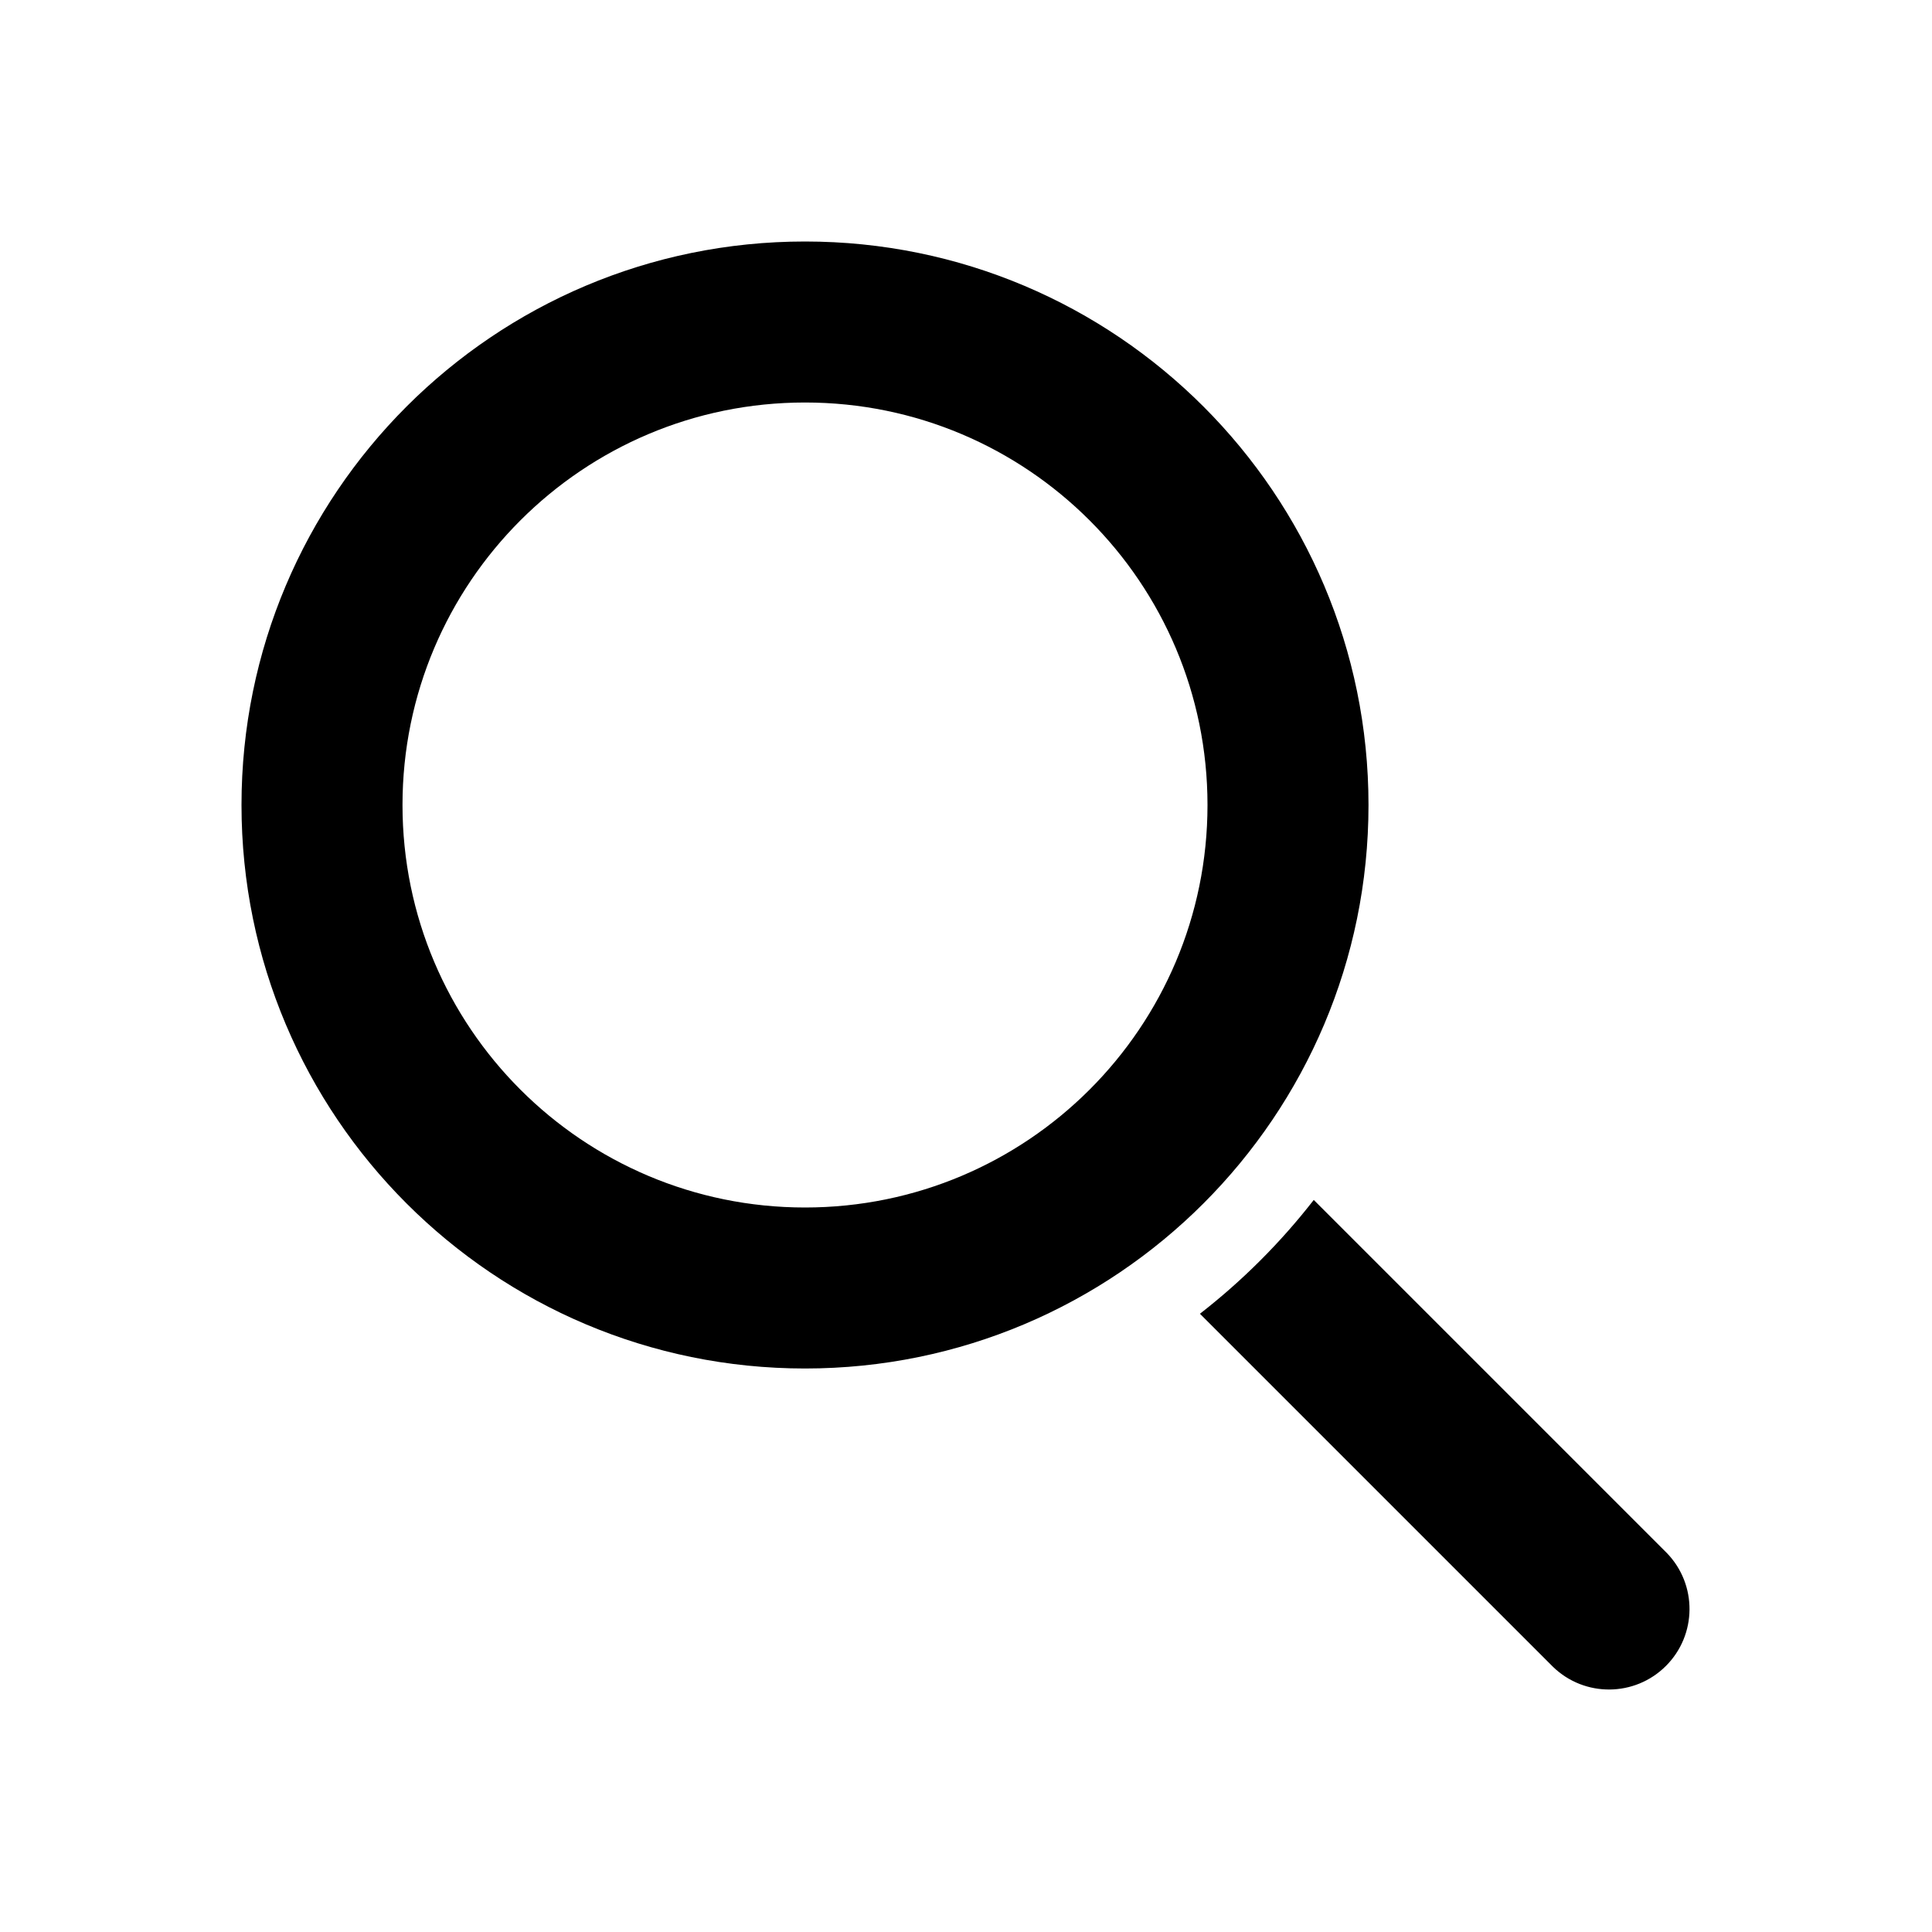
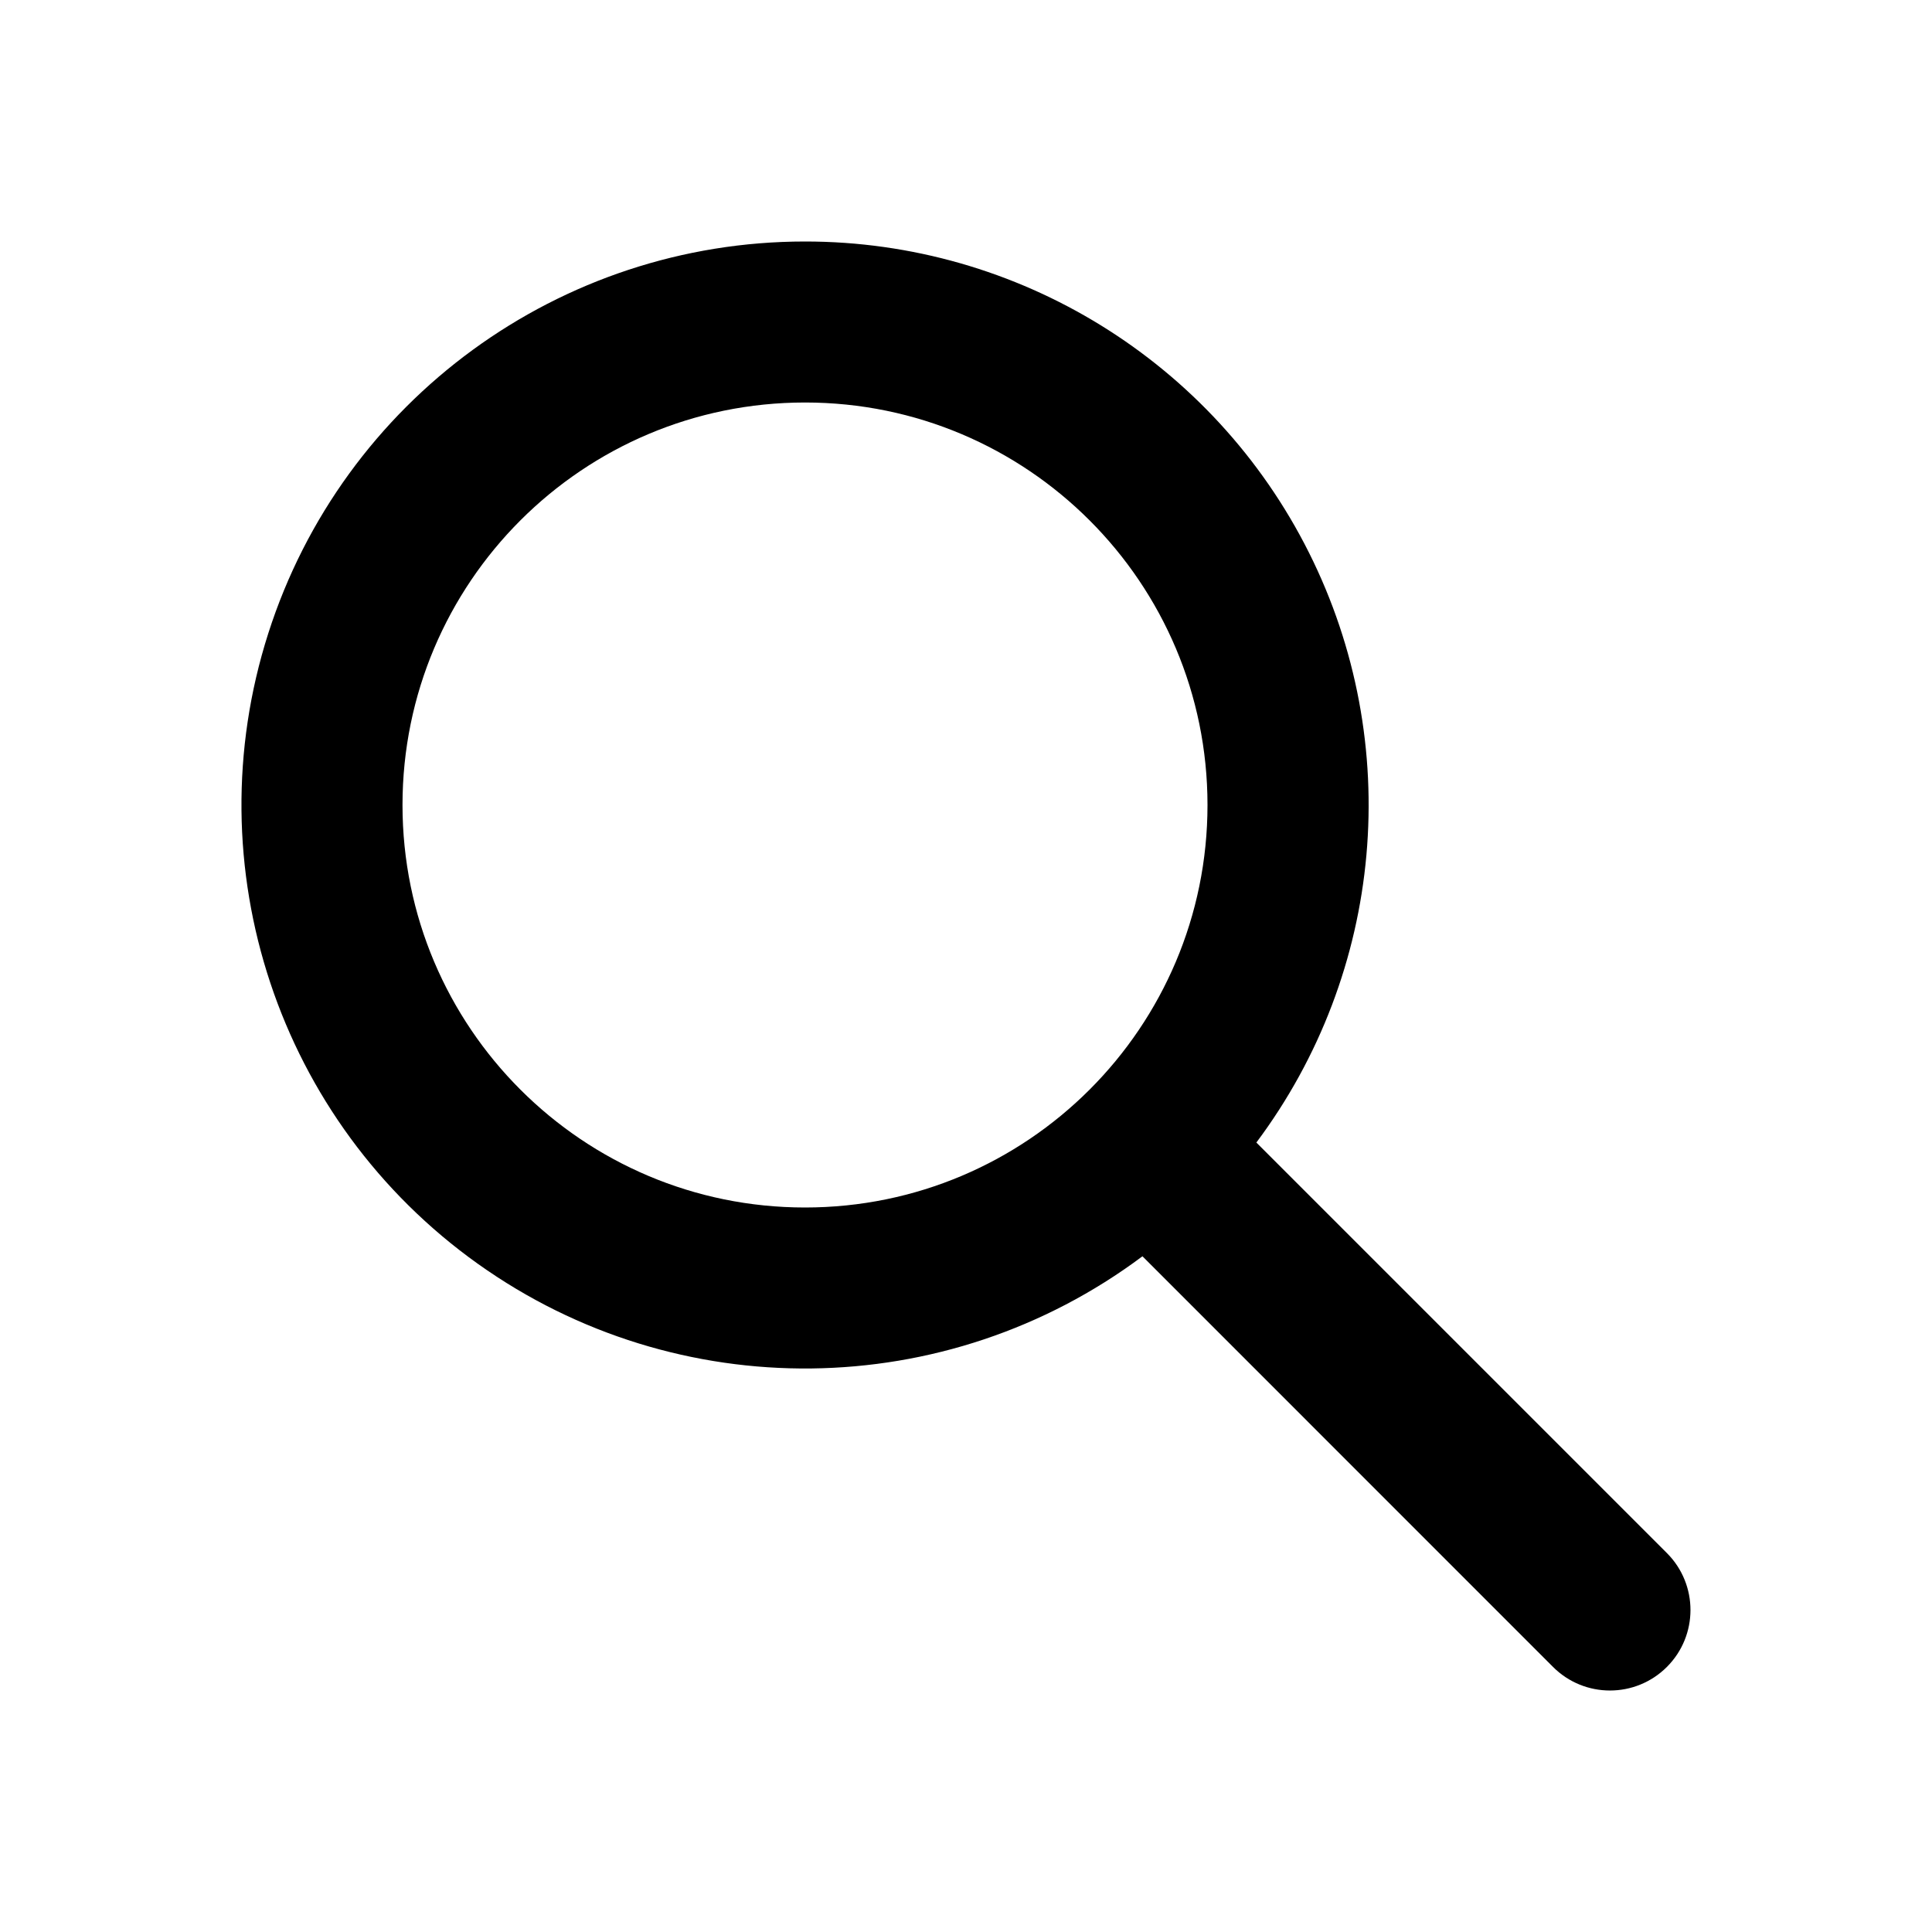
<svg viewBox="0 0 24 24">
-   <path d="M10 3a7 7 0 1 0 0 14 7 7 0 0 0 0-14Zm-5 7a5 5 0 1 1 10 0 5 5 0 0 1-10 0Zm14.293 10.707-4.387-4.387a8.05 8.05 0 0 0 1.414-1.414l4.387 4.387a1 1 0 0 1-1.414 1.414Z" />
+   <path d="M10 3a7 7 0 1 0 4.192 12.606l5.1 5.101a1 1 0 0 0 1.415-1.414l-5.1-5.1A7 7 0 0 0 10 3Zm-5 7a5 5 0 1 1 10 0 5 5 0 0 1-10 0Z" />
</svg>
